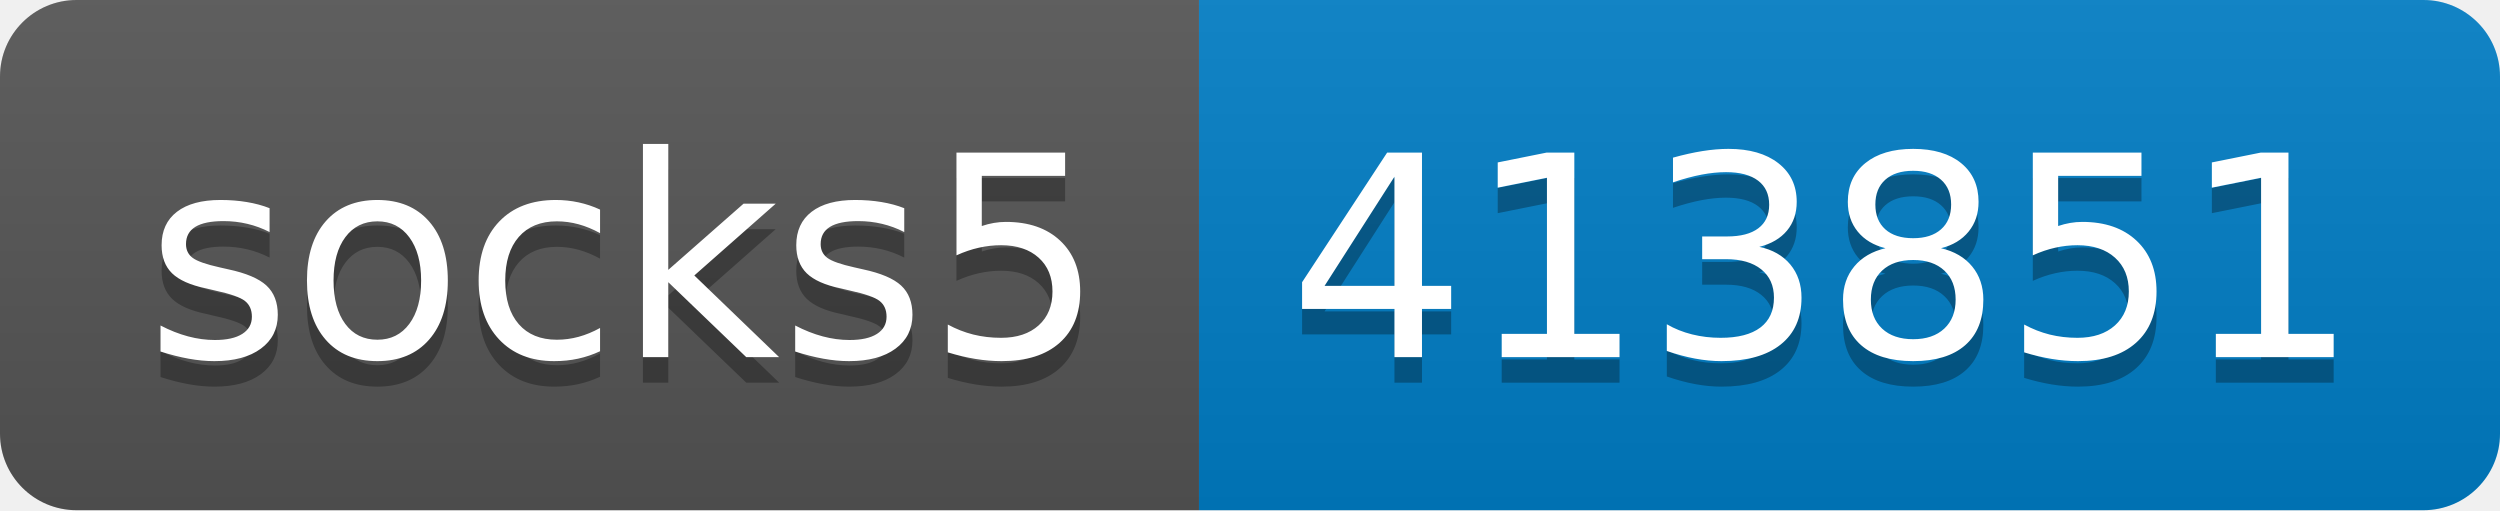
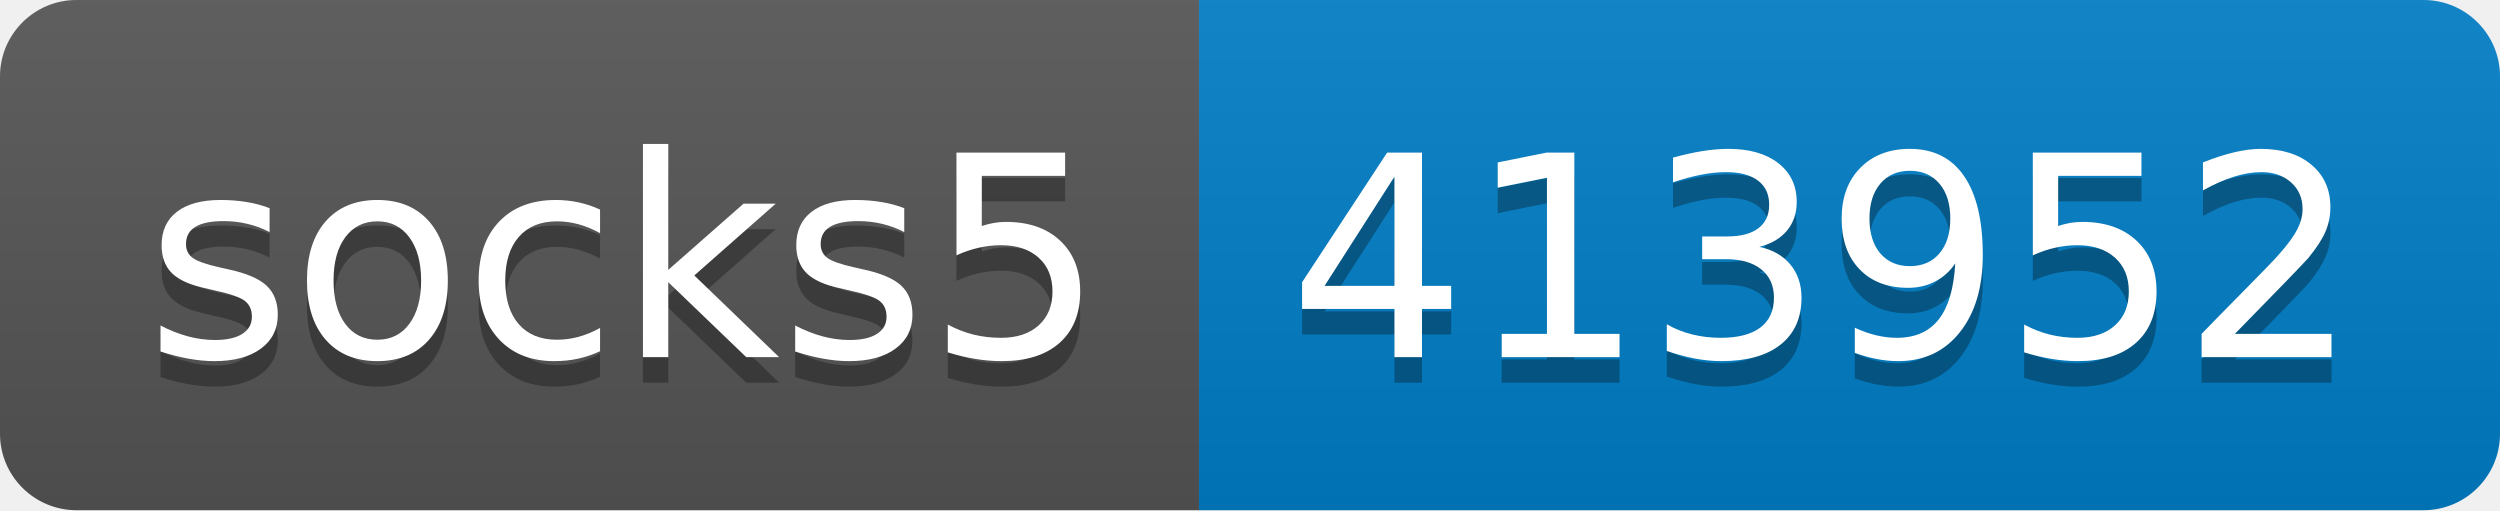
- <svg xmlns="http://www.w3.org/2000/svg" width="98" height="20" role="img" aria-label="socks5: 413851">
+ <svg xmlns="http://www.w3.org/2000/svg" width="98" height="20" role="img" aria-label="socks5: 413952">
  <linearGradient id="s" x2="0" y2="100%">
    <stop offset="0" stop-color="#bbb" stop-opacity=".1" />
    <stop offset="1" stop-opacity=".1" />
  </linearGradient>
  <clipPath id="r">
    <rect width="98" height="20" rx="3" fill="#fff" />
  </clipPath>
  <g clip-path="url(#r)">
    <rect width="47" height="20" fill="#555" />
    <rect x="47" width="51" height="20" fill="#007ec6" />
    <rect width="98" height="20" fill="url(#s)" />
  </g>
  <g fill="#fff" text-anchor="middle" font-family="Verdana,Geneva,DejaVu Sans,sans-serif" text-rendering="geometricPrecision" font-size="110">
    <text aria-hidden="true" x="245" y="150" fill="#010101" fill-opacity=".3" transform="scale(.1)" textLength="370">socks5</text>
    <text x="245" y="140" transform="scale(.1)" fill="#fff" textLength="370">socks5</text>
-     <text aria-hidden="true" x="715" y="150" fill="#010101" fill-opacity=".3" transform="scale(.1)" textLength="410">413851</text>
-     <text x="715" y="140" transform="scale(.1)" fill="#fff" textLength="410">413851</text>
+     <text aria-hidden="true" x="715" y="150" fill="#010101" fill-opacity=".3" transform="scale(.1)" textLength="410">413952</text>
+     <text x="715" y="140" transform="scale(.1)" fill="#fff" textLength="410">413952</text>
  </g>
</svg>
